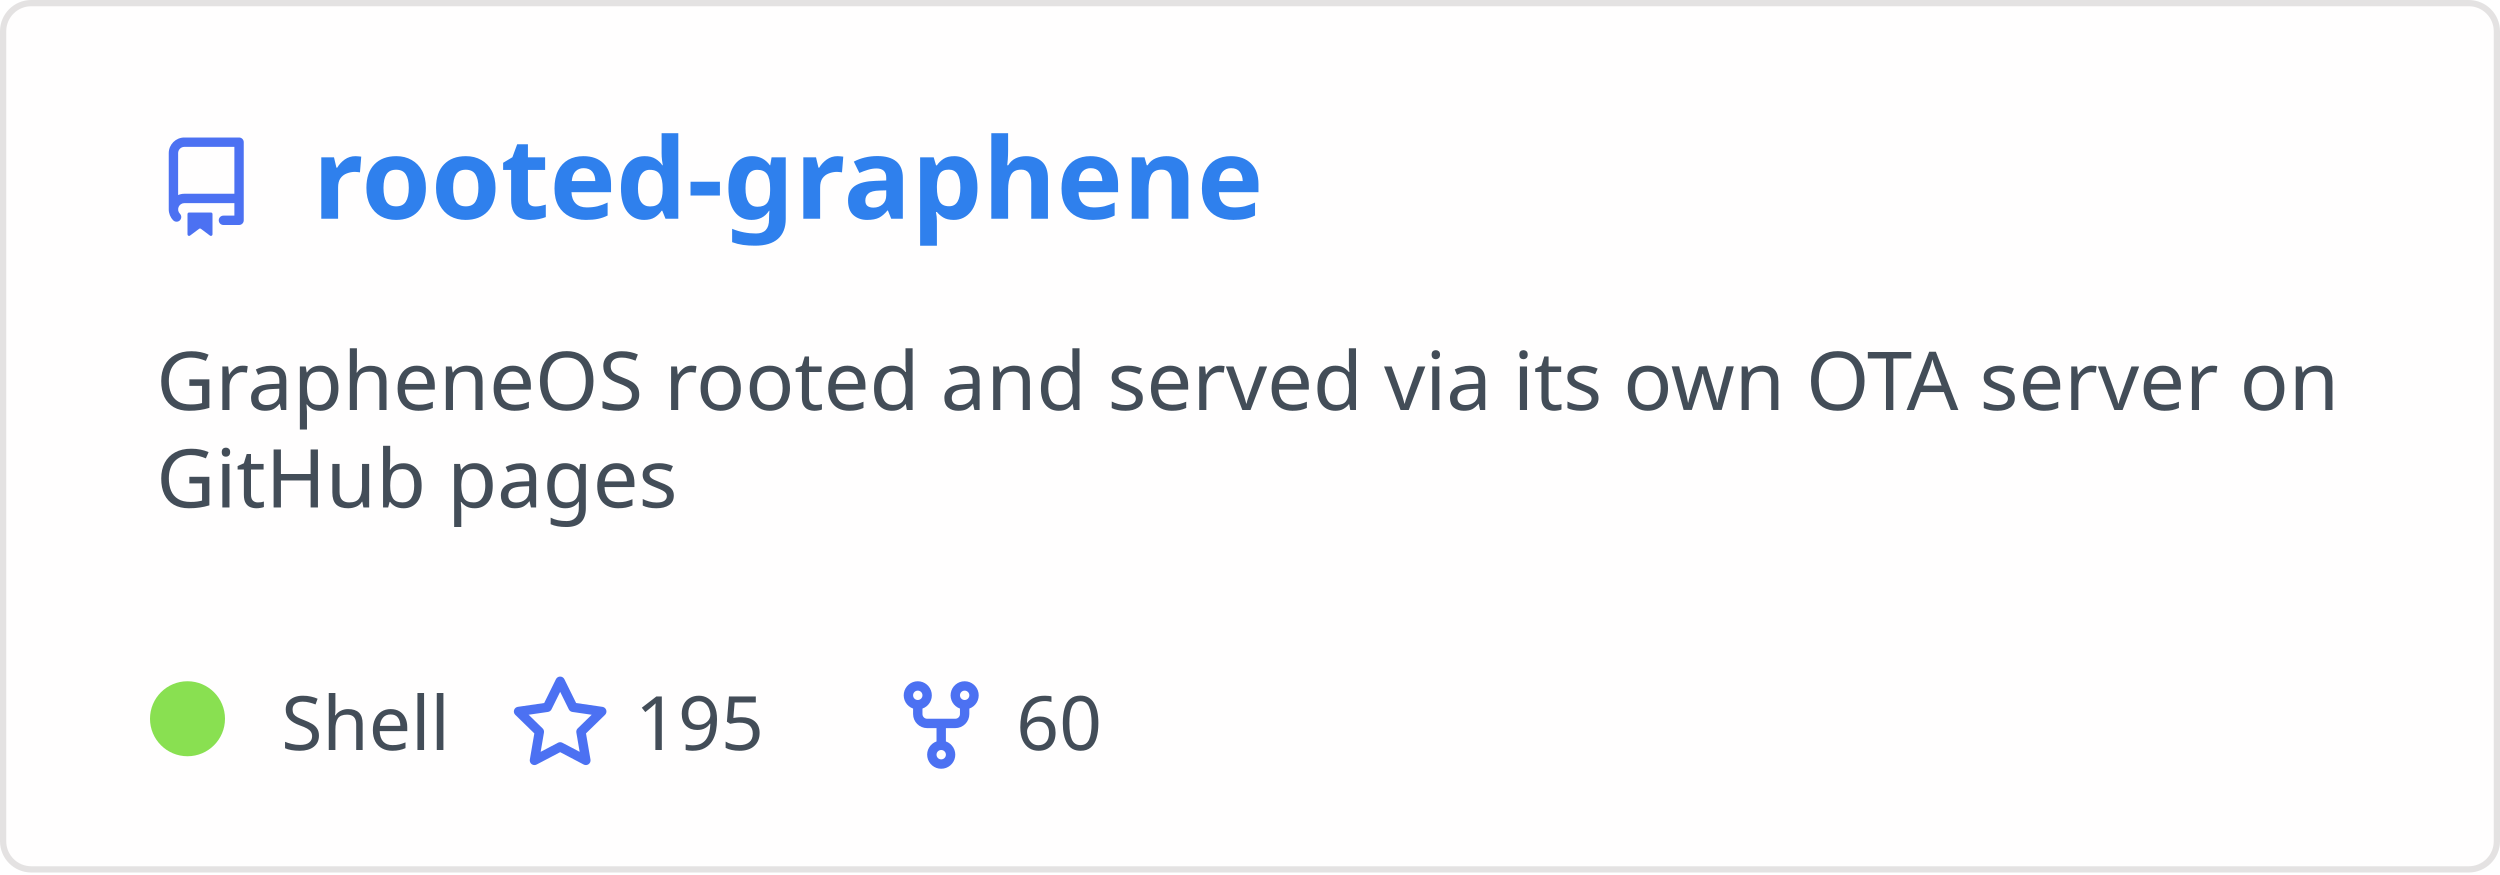
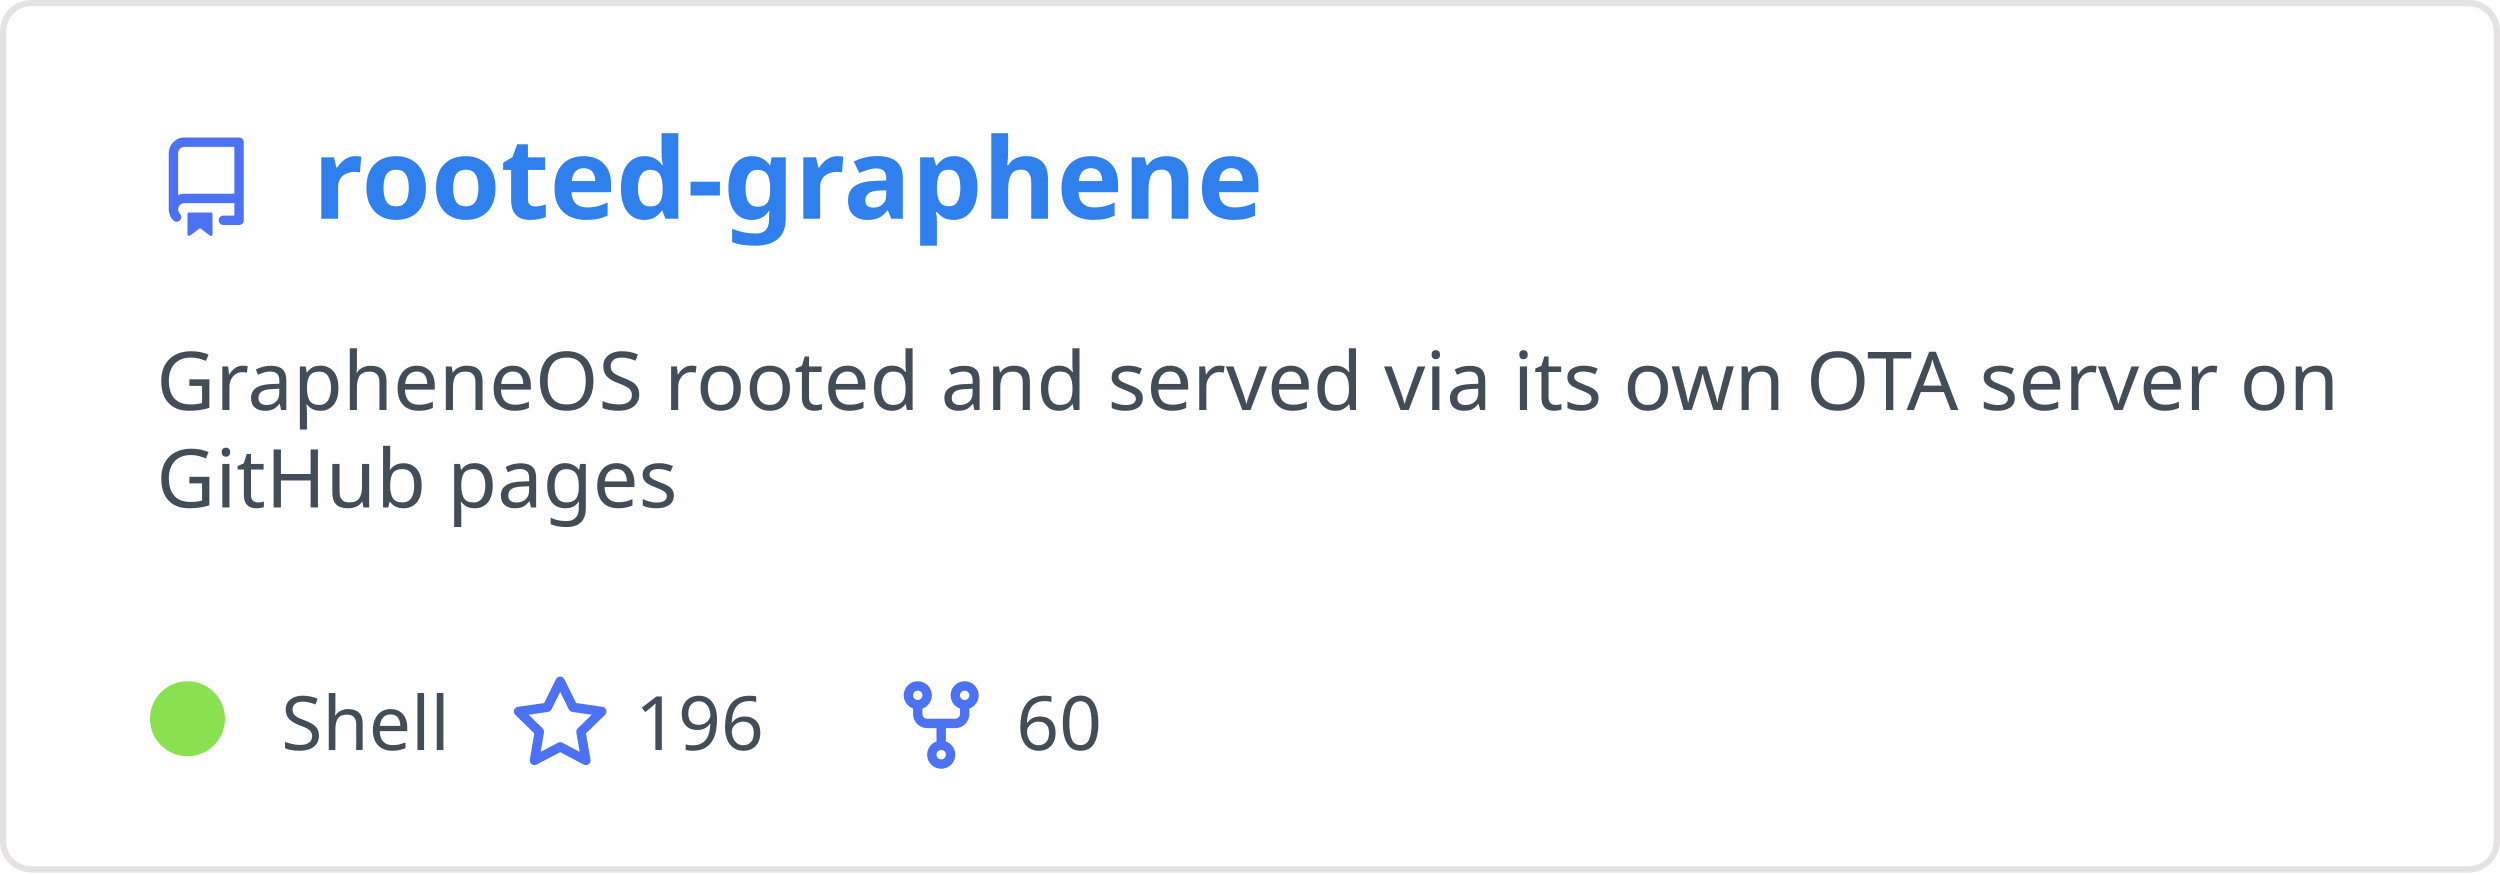
<svg xmlns="http://www.w3.org/2000/svg" width="400" height="140" viewBox="0 0 400 140" fill="none" role="img" aria-labelledby="descId">
  <style>
          .header {
            font: 600 18px 'Segoe UI', Ubuntu, Sans-Serif;
            fill: #2f80ed;
            animation: fadeInAnimation 0.8s ease-in-out forwards;
          }
          @supports(-moz-appearance: auto) {
            /* Selector detects Firefox */
            .header { font-size: 15.5px; }
          }
          
    .description { font: 400 13px 'Segoe UI', Ubuntu, Sans-Serif; fill: #434d58 }
    .gray { font: 400 12px 'Segoe UI', Ubuntu, Sans-Serif; fill: #434d58 }
    .icon { fill: #4c71f2 }
    .badge { font: 600 11px 'Segoe UI', Ubuntu, Sans-Serif; }
    .badge rect { opacity: 0.2 }
  

          
      /* Animations */
      @keyframes scaleInAnimation {
        from {
          transform: translate(-5px, 5px) scale(0);
        }
        to {
          transform: translate(-5px, 5px) scale(1);
        }
      }
      @keyframes fadeInAnimation {
        from {
          opacity: 0;
        }
        to {
          opacity: 1;
        }
      }
    
          * { animation-duration: 0s !important; animation-delay: 0s !important; }
        </style>
  <rect data-testid="card-bg" x="0.5" y="0.5" rx="4.5" height="99%" stroke="#e4e2e2" width="399" fill="#fffefe" stroke-opacity="1" />
  <g data-testid="card-title" transform="translate(25, 35)">
    <g transform="translate(0, 0)">
      <svg class="icon" x="0" y="-13" viewBox="0 0 16 16" version="1.1" width="16" height="16">
        <path fill-rule="evenodd" d="M2 2.5A2.5 2.5 0 014.5 0h8.75a.75.75 0 01.75.75v12.5a.75.75 0 01-.75.75h-2.5a.75.75 0 110-1.5h1.75v-2h-8a1 1 0 00-.714 1.7.75.75 0 01-1.072 1.05A2.495 2.495 0 012 11.5v-9zm10.5-1V9h-8c-.356 0-.694.074-1 .208V2.5a1 1 0 011-1h8zM5 12.25v3.25a.25.25 0 00.4.2l1.45-1.087a.25.25 0 01.3 0L8.6 15.7a.25.25 0 00.4-.2v-3.25a.25.25 0 00-.25-.25h-3.5a.25.25 0 00-.25.25z" />
      </svg>
    </g>
    <g transform="translate(25, 0)">
      <text x="0" y="0" class="header" data-testid="header">rooted-graphene</text>
    </g>
  </g>
  <g data-testid="main-card-body" transform="translate(0, 55)">
    <text class="description" x="25" y="-5">
      <tspan dy="1.2em" x="25">GrapheneOS rooted and served via its own OTA server on</tspan>
      <tspan dy="1.2em" x="25">GitHub pages</tspan>
    </text>
    <g transform="translate(30, 65)">
      <g transform="translate(0, 0)">
        <g data-testid="primary-lang">
          <circle data-testid="lang-color" cx="0" cy="-5" r="6" fill="#89e051" />
          <text data-testid="lang-name" class="gray" x="15">Shell</text>
        </g>
      </g>
      <g transform="translate(51.625, 0)">
        <g transform="translate(0, 0)">
          <svg class="icon" y="-12" viewBox="0 0 16 16" version="1.1" width="16" height="16">
            <path fill-rule="evenodd" d="M8 .25a.75.75 0 01.673.418l1.882 3.815 4.21.612a.75.75 0 01.416 1.279l-3.046 2.97.719 4.192a.75.75 0 01-1.088.791L8 12.347l-3.766 1.98a.75.75 0 01-1.088-.79l.72-4.194L.818 6.374a.75.75 0 01.416-1.28l4.21-.611L7.327.668A.75.75 0 018 .25zm0 2.445L6.615 5.5a.75.75 0 01-.564.41l-3.097.45 2.24 2.184a.75.75 0 01.216.664l-.528 3.084 2.769-1.456a.75.75 0 01.698 0l2.77 1.456-.53-3.084a.75.75 0 01.216-.664l2.24-2.183-3.096-.45a.75.75 0 01-.564-.41L8 2.694v.001z" />
          </svg>
        </g>
        <g transform="translate(20, 0)">
-           <text data-testid="stargazers" class="gray">195</text>
+           <text data-testid="stargazers" class="gray">196</text>
        </g>
      </g>
      <g transform="translate(112.5938, 0)">
        <g transform="translate(0, 0)">
          <svg class="icon" y="-12" viewBox="0 0 16 16" version="1.1" width="16" height="16">
            <path fill-rule="evenodd" d="M5 3.25a.75.75 0 11-1.5 0 .75.75 0 011.5 0zm0 2.122a2.25 2.25 0 10-1.5 0v.878A2.25 2.25 0 005.75 8.5h1.5v2.128a2.251 2.251 0 101.5 0V8.5h1.5a2.25 2.25 0 002.25-2.25v-.878a2.25 2.25 0 10-1.5 0v.878a.75.75 0 01-.75.75h-4.5A.75.75 0 015 6.25v-.878zm3.75 7.378a.75.75 0 11-1.5 0 .75.75 0 011.5 0zm3-8.75a.75.75 0 100-1.5.75.75 0 000 1.5z" />
          </svg>
        </g>
        <g transform="translate(20, 0)">
          <text data-testid="forkcount" class="gray">60</text>
        </g>
      </g>
    </g>
  </g>
</svg>
